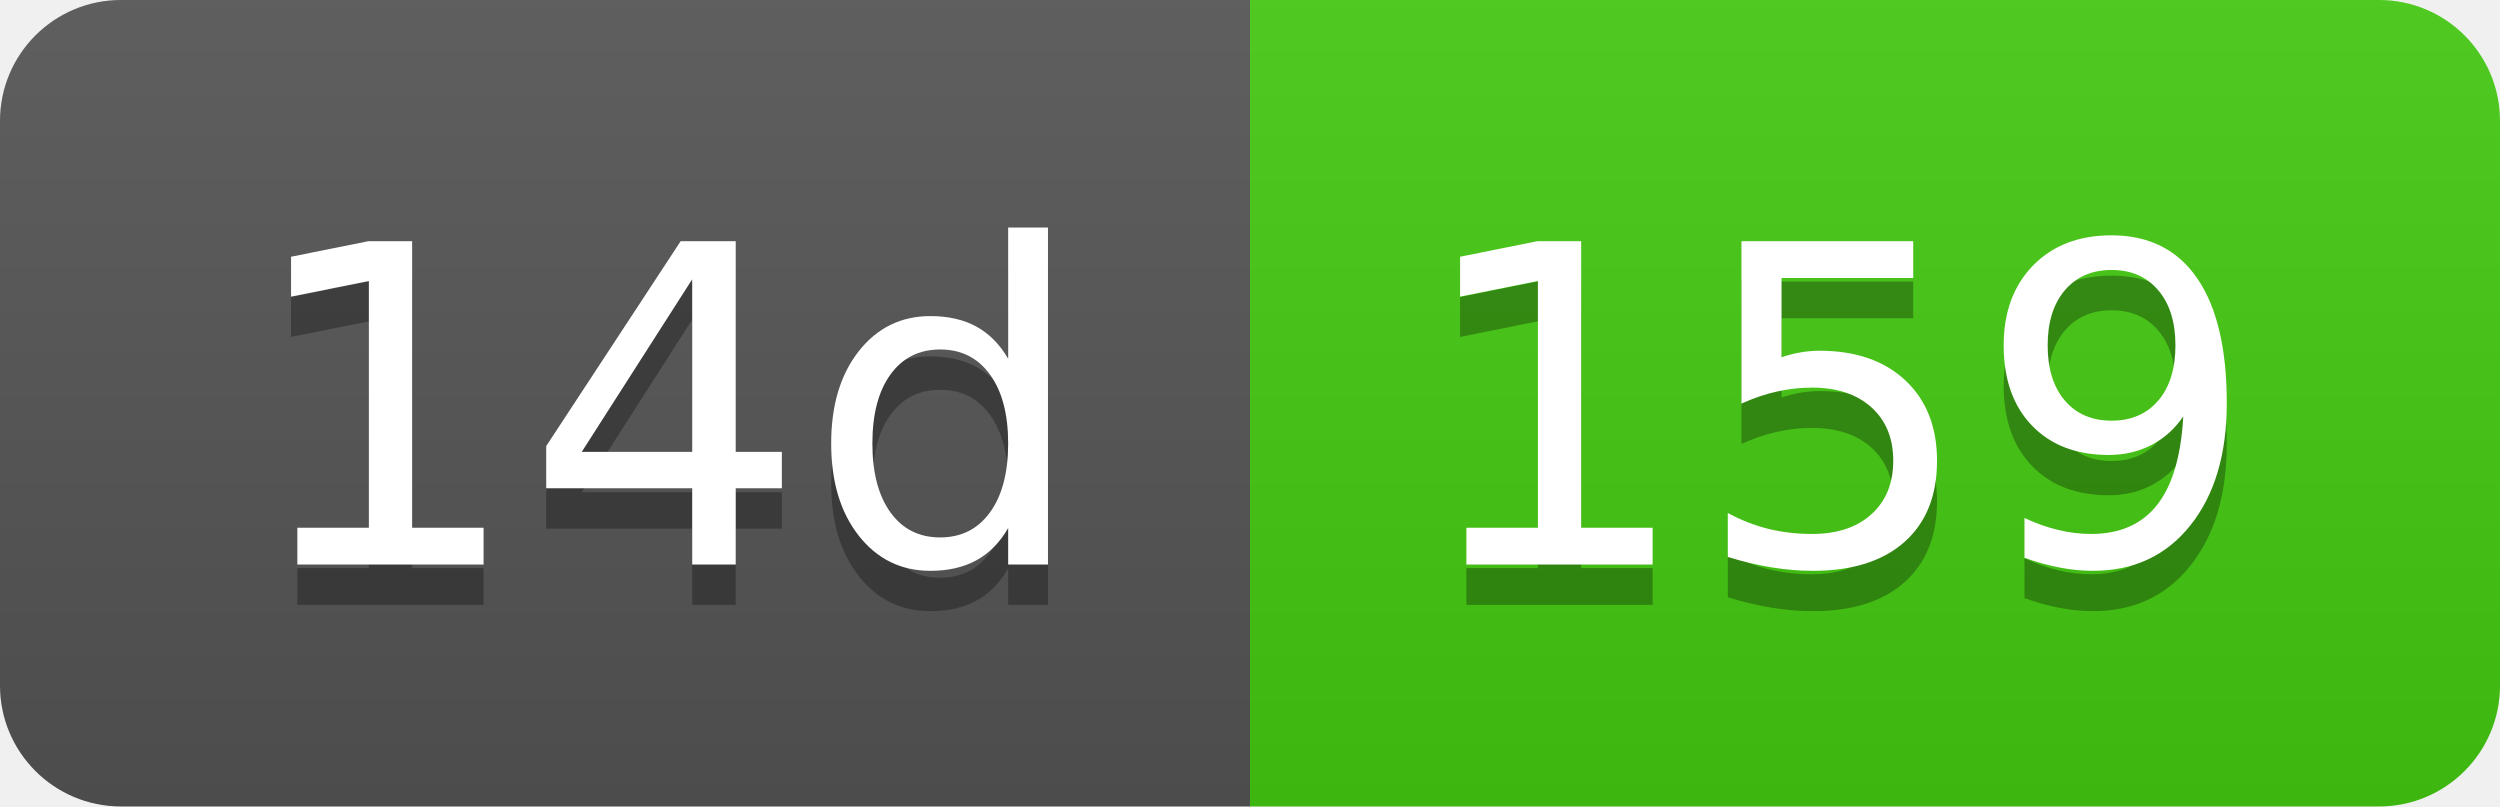
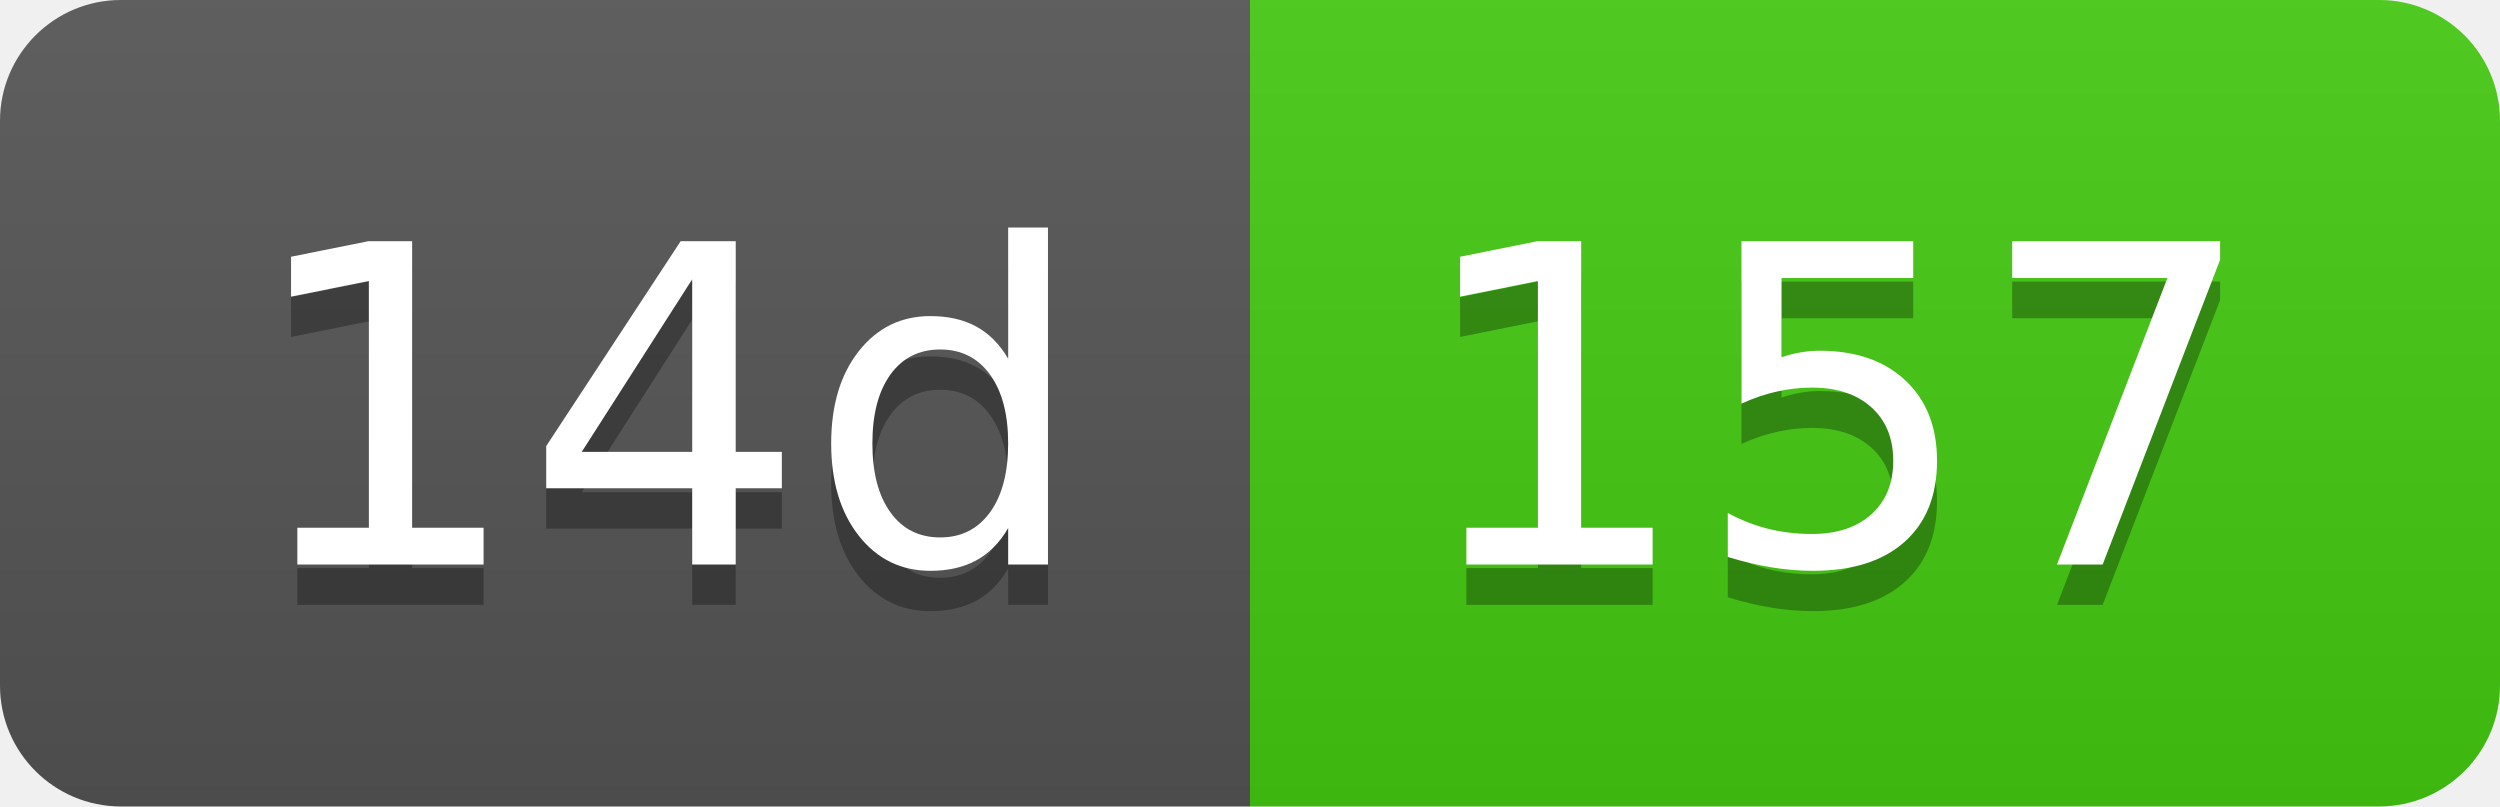
- <svg xmlns="http://www.w3.org/2000/svg" width="62" height="20" role="img" aria-label="14d: 159">
+ <svg xmlns="http://www.w3.org/2000/svg" width="62" height="20" role="img" aria-label="14d: 157">
  <linearGradient id="s" x2="0" y2="100%">
    <stop offset="0" stop-color="#bbb" stop-opacity=".1" />
    <stop offset="1" stop-opacity=".1" />
  </linearGradient>
  <clipPath id="r">
    <rect width="62" height="20" rx="3" fill="#fff" />
  </clipPath>
  <g clip-path="url(#r)">
    <rect width="31" height="20" fill="#555" />
    <rect x="31" width="31" height="20" fill="#4c1" />
    <rect width="62" height="20" fill="url(#s)" />
  </g>
  <g fill="#fff" text-anchor="middle" font-family="Verdana,Geneva,DejaVu Sans,sans-serif" text-rendering="geometricPrecision" font-size="110">
    <text aria-hidden="true" x="165" y="150" fill="#010101" fill-opacity=".3" transform="scale(.1)" textLength="210">14d</text>
    <text x="165" y="140" transform="scale(.1)" fill="#fff" textLength="210">14d</text>
-     <text aria-hidden="true" x="455" y="150" fill="#010101" fill-opacity=".3" transform="scale(.1)" textLength="210">159</text>
-     <text x="455" y="140" transform="scale(.1)" fill="#fff" textLength="210">159</text>
+     <text aria-hidden="true" x="455" y="150" fill="#010101" fill-opacity=".3" transform="scale(.1)" textLength="210">157</text>
+     <text x="455" y="140" transform="scale(.1)" fill="#fff" textLength="210">157</text>
  </g>
</svg>
